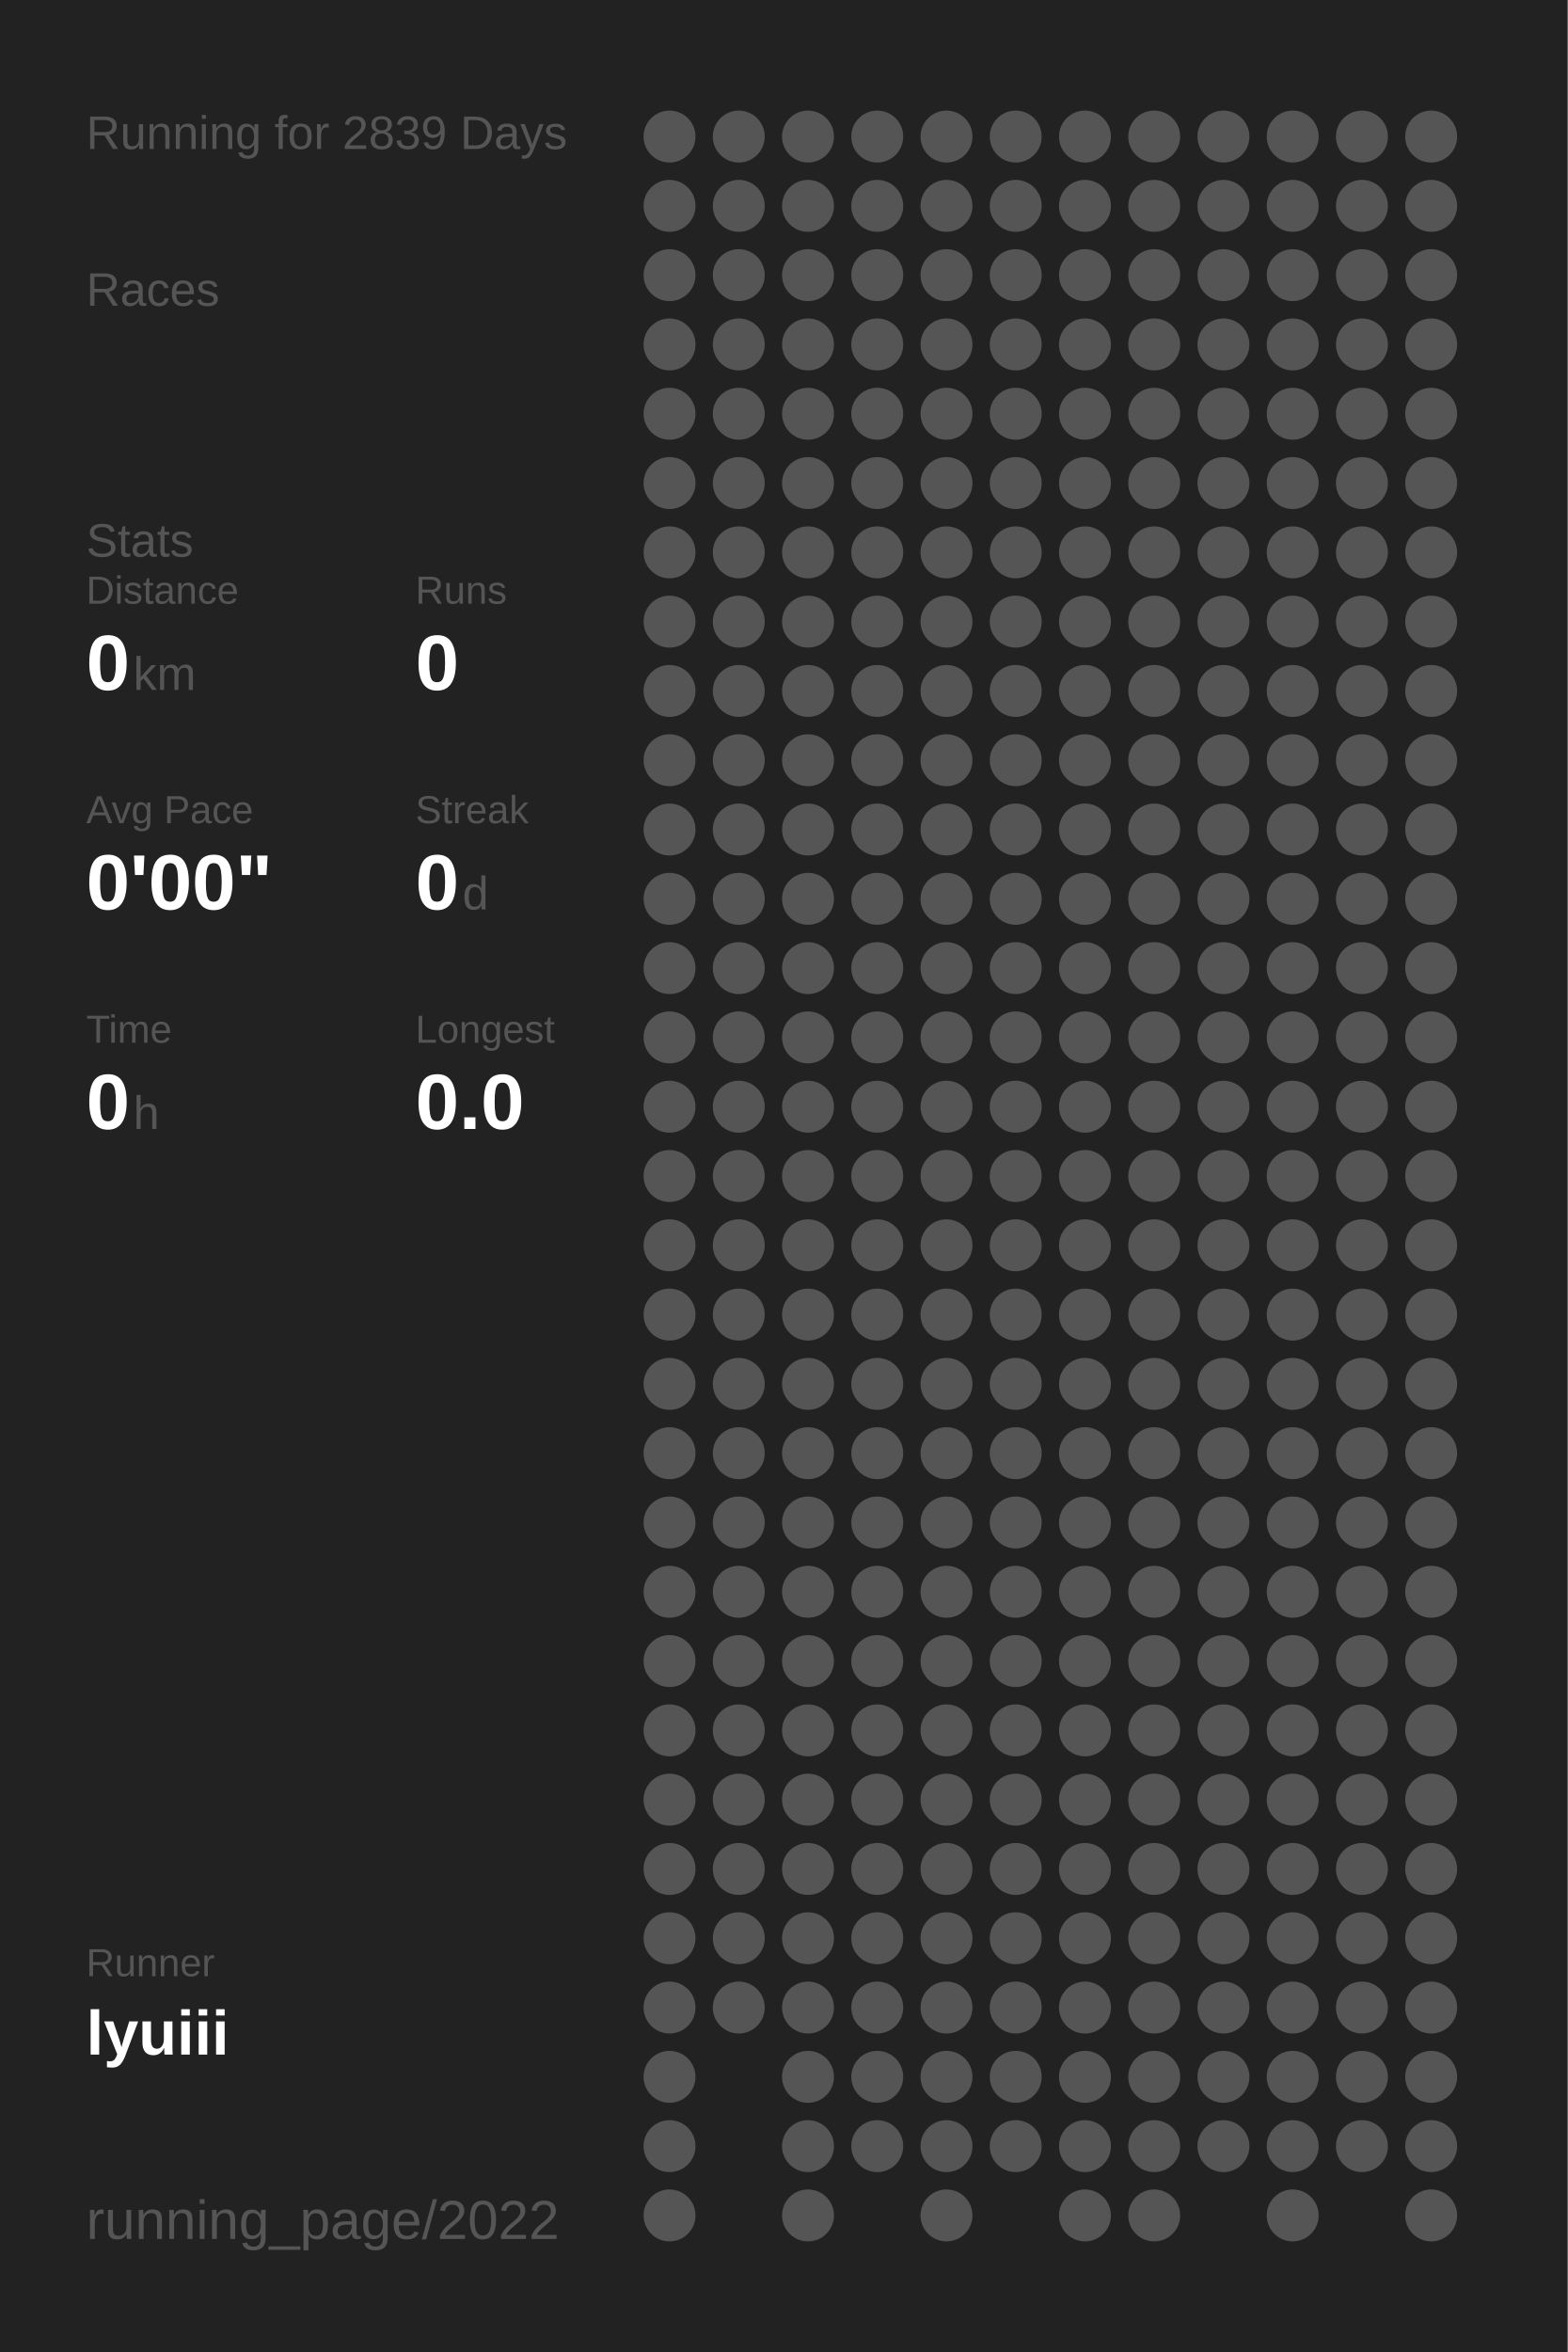
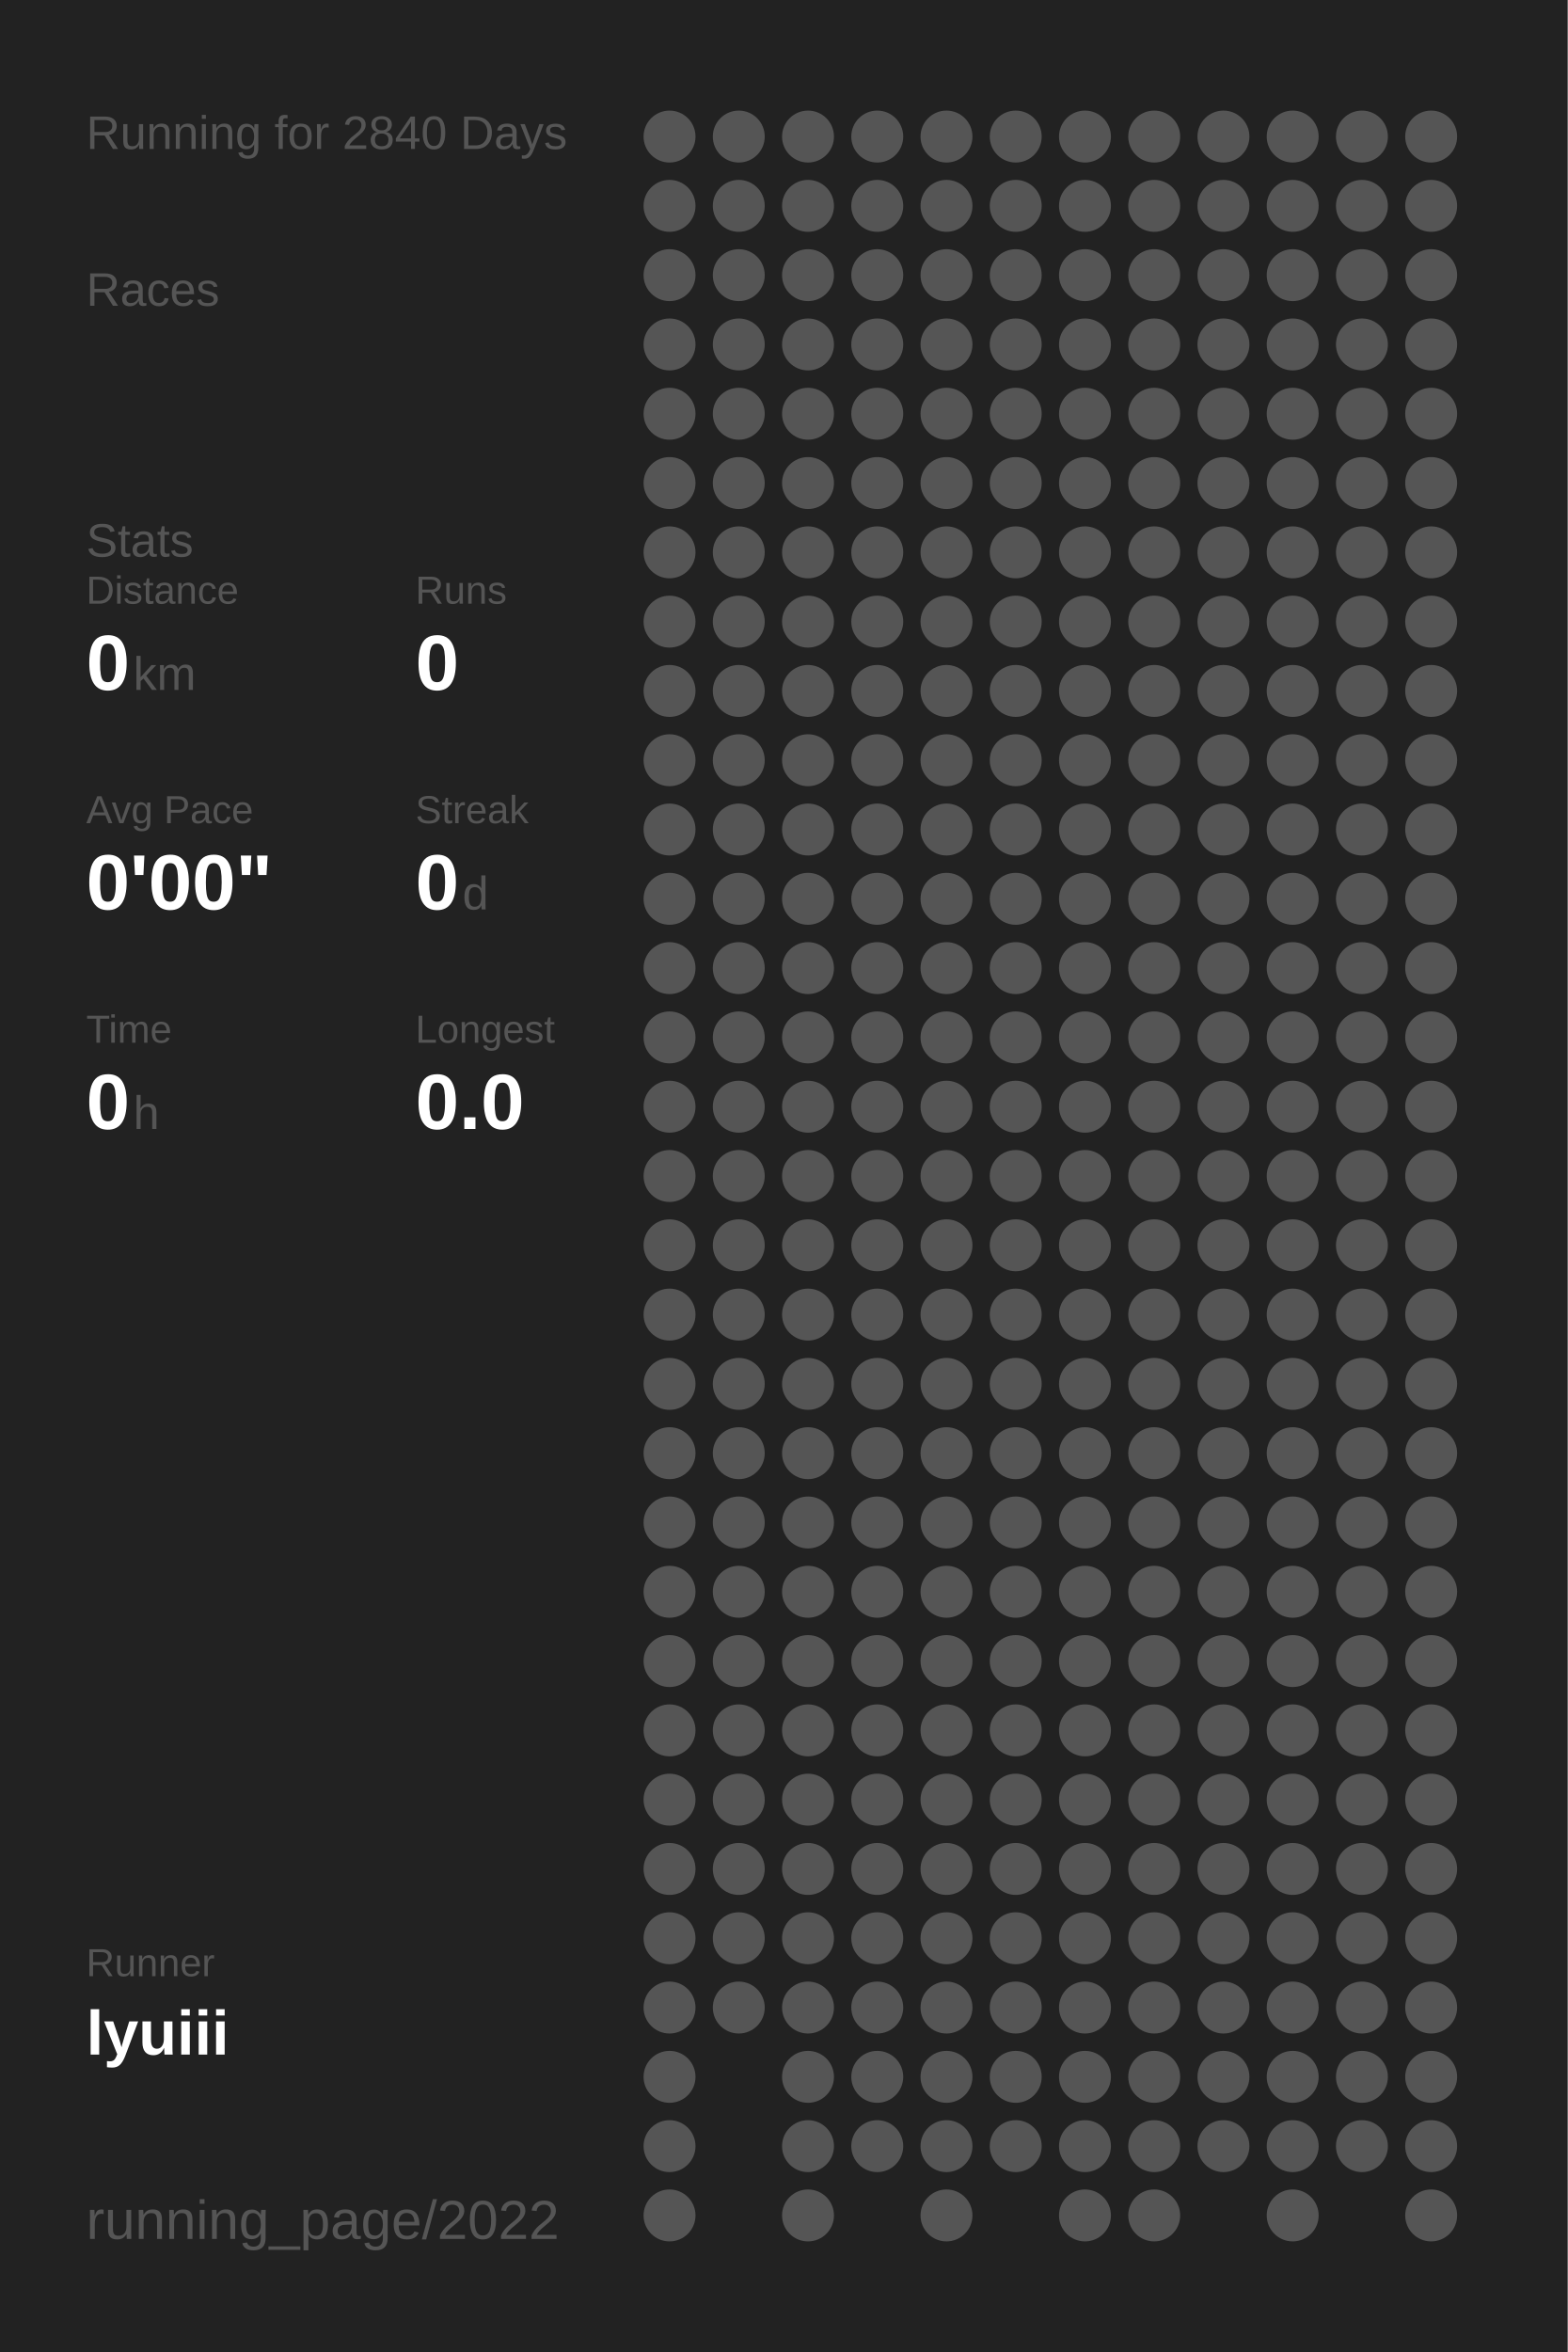
<svg xmlns="http://www.w3.org/2000/svg" baseProfile="full" height="300mm" version="1.1" viewBox="0,0,200,300" width="200mm">
  <defs />
  <rect fill="#222222" height="300" width="200" x="0" y="0" />
-   <text fill="#555555" style="font-size:6px; font-family:Arial;" x="11" y="19">Running for 2839 Days</text>
+   <text fill="#555555" style="font-size:6px; font-family:Arial;" x="11" y="19">Running for 2840 Days</text>
  <text fill="#555555" style="font-size:6px; font-family:Arial;" x="11" y="39">Races</text>
  <text fill="#555555" style="font-size:6px; font-family:Arial;" x="11" y="71">Stats</text>
  <text fill="#555555" style="font-size:5px; font-family:Arial;" x="11" y="77">Distance</text>
  <text fill="#FFFFFF" style="font-size:10px; font-family:Arial; font-weight:bold;" x="11" y="88">0</text>
  <text fill="#555555" style="font-size:6px; font-family:Arial;" x="17" y="88">km</text>
  <text fill="#555555" style="font-size:5px; font-family:Arial;" x="53" y="77">Runs</text>
  <text fill="#FFFFFF" style="font-size:10px; font-family:Arial; font-weight:bold;" x="53" y="88">0</text>
  <text fill="#555555" style="font-size:5px; font-family:Arial;" x="11" y="105">Avg Pace</text>
  <text fill="#FFFFFF" style="font-size:10px; font-family:Arial; font-weight:bold;" x="11" y="116">0'00"</text>
  <text fill="#555555" style="font-size:5px; font-family:Arial;" x="53" y="105">Streak</text>
  <text fill="#FFFFFF" style="font-size:10px; font-family:Arial; font-weight:bold;" x="53" y="116">0</text>
  <text fill="#555555" style="font-size:6px; font-family:Arial;" x="59" y="116">d</text>
  <text fill="#555555" style="font-size:5px; font-family:Arial;" x="11" y="133">Time</text>
  <text fill="#FFFFFF" style="font-size:10px; font-family:Arial; font-weight:bold;" x="11" y="144">0</text>
  <text fill="#555555" style="font-size:6px; font-family:Arial;" x="17" y="144">h</text>
  <text fill="#555555" style="font-size:5px; font-family:Arial;" x="53" y="133">Longest</text>
  <text fill="#FFFFFF" style="font-size:10px; font-family:Arial; font-weight:bold;" x="53" y="144">0.0</text>
  <text fill="#555555" style="font-size:5px; font-family:Arial;" x="11" y="252.065">Runner</text>
  <text fill="#FFFFFF" style="font-size:8px; font-family:Arial; font-weight:bold;" x="11" y="262.065">lyuiii</text>
  <text fill="#555555" style="font-size:7px; font-family:Arial;" x="11" y="285.581">running_page/2022</text>
  <circle cx="85.417" cy="17.419" fill="#555555" r="3.312" />
  <circle cx="85.417" cy="26.258" fill="#555555" r="3.312" />
  <circle cx="85.417" cy="35.097" fill="#555555" r="3.312" />
  <circle cx="85.417" cy="43.935" fill="#555555" r="3.312" />
  <circle cx="85.417" cy="52.774" fill="#555555" r="3.312" />
  <circle cx="85.417" cy="61.613" fill="#555555" r="3.312" />
  <circle cx="85.417" cy="70.452" fill="#555555" r="3.312" />
  <circle cx="85.417" cy="79.29" fill="#555555" r="3.312" />
  <circle cx="85.417" cy="88.129" fill="#555555" r="3.312" />
  <circle cx="85.417" cy="96.968" fill="#555555" r="3.312" />
  <circle cx="85.417" cy="105.806" fill="#555555" r="3.312" />
  <circle cx="85.417" cy="114.645" fill="#555555" r="3.312" />
  <circle cx="85.417" cy="123.484" fill="#555555" r="3.312" />
  <circle cx="85.417" cy="132.323" fill="#555555" r="3.312" />
  <circle cx="85.417" cy="141.161" fill="#555555" r="3.312" />
  <circle cx="85.417" cy="150" fill="#555555" r="3.312" />
  <circle cx="85.417" cy="158.839" fill="#555555" r="3.312" />
  <circle cx="85.417" cy="167.677" fill="#555555" r="3.312" />
  <circle cx="85.417" cy="176.516" fill="#555555" r="3.312" />
  <circle cx="85.417" cy="185.355" fill="#555555" r="3.312" />
  <circle cx="85.417" cy="194.194" fill="#555555" r="3.312" />
  <circle cx="85.417" cy="203.032" fill="#555555" r="3.312" />
  <circle cx="85.417" cy="211.871" fill="#555555" r="3.312" />
  <circle cx="85.417" cy="220.71" fill="#555555" r="3.312" />
  <circle cx="85.417" cy="229.548" fill="#555555" r="3.312" />
  <circle cx="85.417" cy="238.387" fill="#555555" r="3.312" />
  <circle cx="85.417" cy="247.226" fill="#555555" r="3.312" />
  <circle cx="85.417" cy="256.065" fill="#555555" r="3.312" />
  <circle cx="85.417" cy="264.903" fill="#555555" r="3.312" />
  <circle cx="85.417" cy="273.742" fill="#555555" r="3.312" />
  <circle cx="85.417" cy="282.581" fill="#555555" r="3.312" />
  <circle cx="94.25" cy="17.419" fill="#555555" r="3.312" />
  <circle cx="94.25" cy="26.258" fill="#555555" r="3.312" />
  <circle cx="94.25" cy="35.097" fill="#555555" r="3.312" />
  <circle cx="94.25" cy="43.935" fill="#555555" r="3.312" />
  <circle cx="94.25" cy="52.774" fill="#555555" r="3.312" />
  <circle cx="94.25" cy="61.613" fill="#555555" r="3.312" />
  <circle cx="94.25" cy="70.452" fill="#555555" r="3.312" />
  <circle cx="94.25" cy="79.29" fill="#555555" r="3.312" />
  <circle cx="94.25" cy="88.129" fill="#555555" r="3.312" />
  <circle cx="94.25" cy="96.968" fill="#555555" r="3.312" />
  <circle cx="94.25" cy="105.806" fill="#555555" r="3.312" />
  <circle cx="94.25" cy="114.645" fill="#555555" r="3.312" />
  <circle cx="94.25" cy="123.484" fill="#555555" r="3.312" />
  <circle cx="94.25" cy="132.323" fill="#555555" r="3.312" />
  <circle cx="94.25" cy="141.161" fill="#555555" r="3.312" />
  <circle cx="94.25" cy="150" fill="#555555" r="3.312" />
  <circle cx="94.25" cy="158.839" fill="#555555" r="3.312" />
  <circle cx="94.25" cy="167.677" fill="#555555" r="3.312" />
  <circle cx="94.25" cy="176.516" fill="#555555" r="3.312" />
  <circle cx="94.25" cy="185.355" fill="#555555" r="3.312" />
  <circle cx="94.25" cy="194.194" fill="#555555" r="3.312" />
  <circle cx="94.25" cy="203.032" fill="#555555" r="3.312" />
  <circle cx="94.25" cy="211.871" fill="#555555" r="3.312" />
  <circle cx="94.25" cy="220.71" fill="#555555" r="3.312" />
  <circle cx="94.25" cy="229.548" fill="#555555" r="3.312" />
  <circle cx="94.25" cy="238.387" fill="#555555" r="3.312" />
  <circle cx="94.25" cy="247.226" fill="#555555" r="3.312" />
  <circle cx="94.25" cy="256.065" fill="#555555" r="3.312" />
  <circle cx="103.083" cy="17.419" fill="#555555" r="3.312" />
  <circle cx="103.083" cy="26.258" fill="#555555" r="3.312" />
  <circle cx="103.083" cy="35.097" fill="#555555" r="3.312" />
  <circle cx="103.083" cy="43.935" fill="#555555" r="3.312" />
  <circle cx="103.083" cy="52.774" fill="#555555" r="3.312" />
  <circle cx="103.083" cy="61.613" fill="#555555" r="3.312" />
  <circle cx="103.083" cy="70.452" fill="#555555" r="3.312" />
  <circle cx="103.083" cy="79.29" fill="#555555" r="3.312" />
  <circle cx="103.083" cy="88.129" fill="#555555" r="3.312" />
  <circle cx="103.083" cy="96.968" fill="#555555" r="3.312" />
  <circle cx="103.083" cy="105.806" fill="#555555" r="3.312" />
  <circle cx="103.083" cy="114.645" fill="#555555" r="3.312" />
  <circle cx="103.083" cy="123.484" fill="#555555" r="3.312" />
  <circle cx="103.083" cy="132.323" fill="#555555" r="3.312" />
  <circle cx="103.083" cy="141.161" fill="#555555" r="3.312" />
  <circle cx="103.083" cy="150" fill="#555555" r="3.312" />
  <circle cx="103.083" cy="158.839" fill="#555555" r="3.312" />
  <circle cx="103.083" cy="167.677" fill="#555555" r="3.312" />
  <circle cx="103.083" cy="176.516" fill="#555555" r="3.312" />
  <circle cx="103.083" cy="185.355" fill="#555555" r="3.312" />
  <circle cx="103.083" cy="194.194" fill="#555555" r="3.312" />
  <circle cx="103.083" cy="203.032" fill="#555555" r="3.312" />
  <circle cx="103.083" cy="211.871" fill="#555555" r="3.312" />
  <circle cx="103.083" cy="220.71" fill="#555555" r="3.312" />
  <circle cx="103.083" cy="229.548" fill="#555555" r="3.312" />
  <circle cx="103.083" cy="238.387" fill="#555555" r="3.312" />
  <circle cx="103.083" cy="247.226" fill="#555555" r="3.312" />
  <circle cx="103.083" cy="256.065" fill="#555555" r="3.312" />
  <circle cx="103.083" cy="264.903" fill="#555555" r="3.312" />
  <circle cx="103.083" cy="273.742" fill="#555555" r="3.312" />
  <circle cx="103.083" cy="282.581" fill="#555555" r="3.312" />
  <circle cx="111.917" cy="17.419" fill="#555555" r="3.312" />
  <circle cx="111.917" cy="26.258" fill="#555555" r="3.312" />
  <circle cx="111.917" cy="35.097" fill="#555555" r="3.312" />
  <circle cx="111.917" cy="43.935" fill="#555555" r="3.312" />
  <circle cx="111.917" cy="52.774" fill="#555555" r="3.312" />
  <circle cx="111.917" cy="61.613" fill="#555555" r="3.312" />
  <circle cx="111.917" cy="70.452" fill="#555555" r="3.312" />
  <circle cx="111.917" cy="79.29" fill="#555555" r="3.312" />
  <circle cx="111.917" cy="88.129" fill="#555555" r="3.312" />
  <circle cx="111.917" cy="96.968" fill="#555555" r="3.312" />
  <circle cx="111.917" cy="105.806" fill="#555555" r="3.312" />
  <circle cx="111.917" cy="114.645" fill="#555555" r="3.312" />
  <circle cx="111.917" cy="123.484" fill="#555555" r="3.312" />
  <circle cx="111.917" cy="132.323" fill="#555555" r="3.312" />
  <circle cx="111.917" cy="141.161" fill="#555555" r="3.312" />
  <circle cx="111.917" cy="150" fill="#555555" r="3.312" />
  <circle cx="111.917" cy="158.839" fill="#555555" r="3.312" />
  <circle cx="111.917" cy="167.677" fill="#555555" r="3.312" />
  <circle cx="111.917" cy="176.516" fill="#555555" r="3.312" />
  <circle cx="111.917" cy="185.355" fill="#555555" r="3.312" />
  <circle cx="111.917" cy="194.194" fill="#555555" r="3.312" />
  <circle cx="111.917" cy="203.032" fill="#555555" r="3.312" />
  <circle cx="111.917" cy="211.871" fill="#555555" r="3.312" />
  <circle cx="111.917" cy="220.71" fill="#555555" r="3.312" />
  <circle cx="111.917" cy="229.548" fill="#555555" r="3.312" />
  <circle cx="111.917" cy="238.387" fill="#555555" r="3.312" />
  <circle cx="111.917" cy="247.226" fill="#555555" r="3.312" />
  <circle cx="111.917" cy="256.065" fill="#555555" r="3.312" />
  <circle cx="111.917" cy="264.903" fill="#555555" r="3.312" />
  <circle cx="111.917" cy="273.742" fill="#555555" r="3.312" />
  <circle cx="120.75" cy="17.419" fill="#555555" r="3.312" />
  <circle cx="120.75" cy="26.258" fill="#555555" r="3.312" />
  <circle cx="120.75" cy="35.097" fill="#555555" r="3.312" />
  <circle cx="120.75" cy="43.935" fill="#555555" r="3.312" />
  <circle cx="120.75" cy="52.774" fill="#555555" r="3.312" />
  <circle cx="120.75" cy="61.613" fill="#555555" r="3.312" />
  <circle cx="120.75" cy="70.452" fill="#555555" r="3.312" />
  <circle cx="120.75" cy="79.29" fill="#555555" r="3.312" />
  <circle cx="120.75" cy="88.129" fill="#555555" r="3.312" />
  <circle cx="120.75" cy="96.968" fill="#555555" r="3.312" />
  <circle cx="120.75" cy="105.806" fill="#555555" r="3.312" />
  <circle cx="120.75" cy="114.645" fill="#555555" r="3.312" />
  <circle cx="120.75" cy="123.484" fill="#555555" r="3.312" />
  <circle cx="120.75" cy="132.323" fill="#555555" r="3.312" />
  <circle cx="120.75" cy="141.161" fill="#555555" r="3.312" />
  <circle cx="120.75" cy="150" fill="#555555" r="3.312" />
  <circle cx="120.75" cy="158.839" fill="#555555" r="3.312" />
  <circle cx="120.75" cy="167.677" fill="#555555" r="3.312" />
  <circle cx="120.75" cy="176.516" fill="#555555" r="3.312" />
  <circle cx="120.75" cy="185.355" fill="#555555" r="3.312" />
  <circle cx="120.75" cy="194.194" fill="#555555" r="3.312" />
  <circle cx="120.75" cy="203.032" fill="#555555" r="3.312" />
  <circle cx="120.75" cy="211.871" fill="#555555" r="3.312" />
  <circle cx="120.75" cy="220.71" fill="#555555" r="3.312" />
  <circle cx="120.75" cy="229.548" fill="#555555" r="3.312" />
  <circle cx="120.75" cy="238.387" fill="#555555" r="3.312" />
  <circle cx="120.75" cy="247.226" fill="#555555" r="3.312" />
  <circle cx="120.75" cy="256.065" fill="#555555" r="3.312" />
  <circle cx="120.75" cy="264.903" fill="#555555" r="3.312" />
  <circle cx="120.75" cy="273.742" fill="#555555" r="3.312" />
  <circle cx="120.75" cy="282.581" fill="#555555" r="3.312" />
  <circle cx="129.583" cy="17.419" fill="#555555" r="3.312" />
  <circle cx="129.583" cy="26.258" fill="#555555" r="3.312" />
  <circle cx="129.583" cy="35.097" fill="#555555" r="3.312" />
  <circle cx="129.583" cy="43.935" fill="#555555" r="3.312" />
  <circle cx="129.583" cy="52.774" fill="#555555" r="3.312" />
  <circle cx="129.583" cy="61.613" fill="#555555" r="3.312" />
  <circle cx="129.583" cy="70.452" fill="#555555" r="3.312" />
  <circle cx="129.583" cy="79.29" fill="#555555" r="3.312" />
  <circle cx="129.583" cy="88.129" fill="#555555" r="3.312" />
  <circle cx="129.583" cy="96.968" fill="#555555" r="3.312" />
  <circle cx="129.583" cy="105.806" fill="#555555" r="3.312" />
  <circle cx="129.583" cy="114.645" fill="#555555" r="3.312" />
  <circle cx="129.583" cy="123.484" fill="#555555" r="3.312" />
  <circle cx="129.583" cy="132.323" fill="#555555" r="3.312" />
  <circle cx="129.583" cy="141.161" fill="#555555" r="3.312" />
  <circle cx="129.583" cy="150" fill="#555555" r="3.312" />
  <circle cx="129.583" cy="158.839" fill="#555555" r="3.312" />
  <circle cx="129.583" cy="167.677" fill="#555555" r="3.312" />
  <circle cx="129.583" cy="176.516" fill="#555555" r="3.312" />
  <circle cx="129.583" cy="185.355" fill="#555555" r="3.312" />
  <circle cx="129.583" cy="194.194" fill="#555555" r="3.312" />
  <circle cx="129.583" cy="203.032" fill="#555555" r="3.312" />
  <circle cx="129.583" cy="211.871" fill="#555555" r="3.312" />
  <circle cx="129.583" cy="220.71" fill="#555555" r="3.312" />
  <circle cx="129.583" cy="229.548" fill="#555555" r="3.312" />
  <circle cx="129.583" cy="238.387" fill="#555555" r="3.312" />
  <circle cx="129.583" cy="247.226" fill="#555555" r="3.312" />
  <circle cx="129.583" cy="256.065" fill="#555555" r="3.312" />
  <circle cx="129.583" cy="264.903" fill="#555555" r="3.312" />
  <circle cx="129.583" cy="273.742" fill="#555555" r="3.312" />
  <circle cx="138.417" cy="17.419" fill="#555555" r="3.312" />
  <circle cx="138.417" cy="26.258" fill="#555555" r="3.312" />
  <circle cx="138.417" cy="35.097" fill="#555555" r="3.312" />
  <circle cx="138.417" cy="43.935" fill="#555555" r="3.312" />
  <circle cx="138.417" cy="52.774" fill="#555555" r="3.312" />
  <circle cx="138.417" cy="61.613" fill="#555555" r="3.312" />
  <circle cx="138.417" cy="70.452" fill="#555555" r="3.312" />
  <circle cx="138.417" cy="79.29" fill="#555555" r="3.312" />
  <circle cx="138.417" cy="88.129" fill="#555555" r="3.312" />
  <circle cx="138.417" cy="96.968" fill="#555555" r="3.312" />
  <circle cx="138.417" cy="105.806" fill="#555555" r="3.312" />
  <circle cx="138.417" cy="114.645" fill="#555555" r="3.312" />
  <circle cx="138.417" cy="123.484" fill="#555555" r="3.312" />
  <circle cx="138.417" cy="132.323" fill="#555555" r="3.312" />
  <circle cx="138.417" cy="141.161" fill="#555555" r="3.312" />
  <circle cx="138.417" cy="150" fill="#555555" r="3.312" />
  <circle cx="138.417" cy="158.839" fill="#555555" r="3.312" />
  <circle cx="138.417" cy="167.677" fill="#555555" r="3.312" />
  <circle cx="138.417" cy="176.516" fill="#555555" r="3.312" />
  <circle cx="138.417" cy="185.355" fill="#555555" r="3.312" />
  <circle cx="138.417" cy="194.194" fill="#555555" r="3.312" />
  <circle cx="138.417" cy="203.032" fill="#555555" r="3.312" />
  <circle cx="138.417" cy="211.871" fill="#555555" r="3.312" />
  <circle cx="138.417" cy="220.71" fill="#555555" r="3.312" />
  <circle cx="138.417" cy="229.548" fill="#555555" r="3.312" />
  <circle cx="138.417" cy="238.387" fill="#555555" r="3.312" />
  <circle cx="138.417" cy="247.226" fill="#555555" r="3.312" />
  <circle cx="138.417" cy="256.065" fill="#555555" r="3.312" />
  <circle cx="138.417" cy="264.903" fill="#555555" r="3.312" />
  <circle cx="138.417" cy="273.742" fill="#555555" r="3.312" />
  <circle cx="138.417" cy="282.581" fill="#555555" r="3.312" />
  <circle cx="147.25" cy="17.419" fill="#555555" r="3.312" />
  <circle cx="147.25" cy="26.258" fill="#555555" r="3.312" />
  <circle cx="147.25" cy="35.097" fill="#555555" r="3.312" />
  <circle cx="147.25" cy="43.935" fill="#555555" r="3.312" />
  <circle cx="147.25" cy="52.774" fill="#555555" r="3.312" />
  <circle cx="147.25" cy="61.613" fill="#555555" r="3.312" />
  <circle cx="147.25" cy="70.452" fill="#555555" r="3.312" />
  <circle cx="147.25" cy="79.29" fill="#555555" r="3.312" />
  <circle cx="147.25" cy="88.129" fill="#555555" r="3.312" />
  <circle cx="147.25" cy="96.968" fill="#555555" r="3.312" />
  <circle cx="147.25" cy="105.806" fill="#555555" r="3.312" />
  <circle cx="147.25" cy="114.645" fill="#555555" r="3.312" />
  <circle cx="147.25" cy="123.484" fill="#555555" r="3.312" />
  <circle cx="147.25" cy="132.323" fill="#555555" r="3.312" />
  <circle cx="147.25" cy="141.161" fill="#555555" r="3.312" />
  <circle cx="147.25" cy="150" fill="#555555" r="3.312" />
  <circle cx="147.25" cy="158.839" fill="#555555" r="3.312" />
  <circle cx="147.25" cy="167.677" fill="#555555" r="3.312" />
  <circle cx="147.25" cy="176.516" fill="#555555" r="3.312" />
  <circle cx="147.25" cy="185.355" fill="#555555" r="3.312" />
  <circle cx="147.25" cy="194.194" fill="#555555" r="3.312" />
  <circle cx="147.25" cy="203.032" fill="#555555" r="3.312" />
  <circle cx="147.25" cy="211.871" fill="#555555" r="3.312" />
  <circle cx="147.25" cy="220.71" fill="#555555" r="3.312" />
  <circle cx="147.25" cy="229.548" fill="#555555" r="3.312" />
  <circle cx="147.25" cy="238.387" fill="#555555" r="3.312" />
  <circle cx="147.25" cy="247.226" fill="#555555" r="3.312" />
  <circle cx="147.25" cy="256.065" fill="#555555" r="3.312" />
  <circle cx="147.25" cy="264.903" fill="#555555" r="3.312" />
  <circle cx="147.25" cy="273.742" fill="#555555" r="3.312" />
  <circle cx="147.25" cy="282.581" fill="#555555" r="3.312" />
  <circle cx="156.083" cy="17.419" fill="#555555" r="3.312" />
  <circle cx="156.083" cy="26.258" fill="#555555" r="3.312" />
  <circle cx="156.083" cy="35.097" fill="#555555" r="3.312" />
  <circle cx="156.083" cy="43.935" fill="#555555" r="3.312" />
  <circle cx="156.083" cy="52.774" fill="#555555" r="3.312" />
  <circle cx="156.083" cy="61.613" fill="#555555" r="3.312" />
  <circle cx="156.083" cy="70.452" fill="#555555" r="3.312" />
  <circle cx="156.083" cy="79.29" fill="#555555" r="3.312" />
  <circle cx="156.083" cy="88.129" fill="#555555" r="3.312" />
  <circle cx="156.083" cy="96.968" fill="#555555" r="3.312" />
  <circle cx="156.083" cy="105.806" fill="#555555" r="3.312" />
  <circle cx="156.083" cy="114.645" fill="#555555" r="3.312" />
  <circle cx="156.083" cy="123.484" fill="#555555" r="3.312" />
  <circle cx="156.083" cy="132.323" fill="#555555" r="3.312" />
  <circle cx="156.083" cy="141.161" fill="#555555" r="3.312" />
  <circle cx="156.083" cy="150" fill="#555555" r="3.312" />
  <circle cx="156.083" cy="158.839" fill="#555555" r="3.312" />
  <circle cx="156.083" cy="167.677" fill="#555555" r="3.312" />
  <circle cx="156.083" cy="176.516" fill="#555555" r="3.312" />
  <circle cx="156.083" cy="185.355" fill="#555555" r="3.312" />
  <circle cx="156.083" cy="194.194" fill="#555555" r="3.312" />
  <circle cx="156.083" cy="203.032" fill="#555555" r="3.312" />
  <circle cx="156.083" cy="211.871" fill="#555555" r="3.312" />
  <circle cx="156.083" cy="220.71" fill="#555555" r="3.312" />
  <circle cx="156.083" cy="229.548" fill="#555555" r="3.312" />
  <circle cx="156.083" cy="238.387" fill="#555555" r="3.312" />
  <circle cx="156.083" cy="247.226" fill="#555555" r="3.312" />
  <circle cx="156.083" cy="256.065" fill="#555555" r="3.312" />
  <circle cx="156.083" cy="264.903" fill="#555555" r="3.312" />
  <circle cx="156.083" cy="273.742" fill="#555555" r="3.312" />
  <circle cx="164.917" cy="17.419" fill="#555555" r="3.312" />
  <circle cx="164.917" cy="26.258" fill="#555555" r="3.312" />
  <circle cx="164.917" cy="35.097" fill="#555555" r="3.312" />
  <circle cx="164.917" cy="43.935" fill="#555555" r="3.312" />
  <circle cx="164.917" cy="52.774" fill="#555555" r="3.312" />
  <circle cx="164.917" cy="61.613" fill="#555555" r="3.312" />
  <circle cx="164.917" cy="70.452" fill="#555555" r="3.312" />
  <circle cx="164.917" cy="79.29" fill="#555555" r="3.312" />
  <circle cx="164.917" cy="88.129" fill="#555555" r="3.312" />
  <circle cx="164.917" cy="96.968" fill="#555555" r="3.312" />
  <circle cx="164.917" cy="105.806" fill="#555555" r="3.312" />
  <circle cx="164.917" cy="114.645" fill="#555555" r="3.312" />
  <circle cx="164.917" cy="123.484" fill="#555555" r="3.312" />
  <circle cx="164.917" cy="132.323" fill="#555555" r="3.312" />
  <circle cx="164.917" cy="141.161" fill="#555555" r="3.312" />
  <circle cx="164.917" cy="150" fill="#555555" r="3.312" />
  <circle cx="164.917" cy="158.839" fill="#555555" r="3.312" />
  <circle cx="164.917" cy="167.677" fill="#555555" r="3.312" />
  <circle cx="164.917" cy="176.516" fill="#555555" r="3.312" />
  <circle cx="164.917" cy="185.355" fill="#555555" r="3.312" />
  <circle cx="164.917" cy="194.194" fill="#555555" r="3.312" />
  <circle cx="164.917" cy="203.032" fill="#555555" r="3.312" />
  <circle cx="164.917" cy="211.871" fill="#555555" r="3.312" />
  <circle cx="164.917" cy="220.71" fill="#555555" r="3.312" />
  <circle cx="164.917" cy="229.548" fill="#555555" r="3.312" />
  <circle cx="164.917" cy="238.387" fill="#555555" r="3.312" />
  <circle cx="164.917" cy="247.226" fill="#555555" r="3.312" />
  <circle cx="164.917" cy="256.065" fill="#555555" r="3.312" />
  <circle cx="164.917" cy="264.903" fill="#555555" r="3.312" />
  <circle cx="164.917" cy="273.742" fill="#555555" r="3.312" />
  <circle cx="164.917" cy="282.581" fill="#555555" r="3.312" />
  <circle cx="173.75" cy="17.419" fill="#555555" r="3.312" />
  <circle cx="173.75" cy="26.258" fill="#555555" r="3.312" />
  <circle cx="173.75" cy="35.097" fill="#555555" r="3.312" />
  <circle cx="173.75" cy="43.935" fill="#555555" r="3.312" />
  <circle cx="173.75" cy="52.774" fill="#555555" r="3.312" />
  <circle cx="173.75" cy="61.613" fill="#555555" r="3.312" />
  <circle cx="173.75" cy="70.452" fill="#555555" r="3.312" />
  <circle cx="173.75" cy="79.29" fill="#555555" r="3.312" />
  <circle cx="173.75" cy="88.129" fill="#555555" r="3.312" />
  <circle cx="173.75" cy="96.968" fill="#555555" r="3.312" />
  <circle cx="173.75" cy="105.806" fill="#555555" r="3.312" />
  <circle cx="173.75" cy="114.645" fill="#555555" r="3.312" />
  <circle cx="173.75" cy="123.484" fill="#555555" r="3.312" />
  <circle cx="173.75" cy="132.323" fill="#555555" r="3.312" />
  <circle cx="173.75" cy="141.161" fill="#555555" r="3.312" />
  <circle cx="173.75" cy="150" fill="#555555" r="3.312" />
  <circle cx="173.75" cy="158.839" fill="#555555" r="3.312" />
  <circle cx="173.75" cy="167.677" fill="#555555" r="3.312" />
  <circle cx="173.75" cy="176.516" fill="#555555" r="3.312" />
  <circle cx="173.75" cy="185.355" fill="#555555" r="3.312" />
  <circle cx="173.75" cy="194.194" fill="#555555" r="3.312" />
  <circle cx="173.75" cy="203.032" fill="#555555" r="3.312" />
  <circle cx="173.75" cy="211.871" fill="#555555" r="3.312" />
  <circle cx="173.75" cy="220.71" fill="#555555" r="3.312" />
  <circle cx="173.75" cy="229.548" fill="#555555" r="3.312" />
  <circle cx="173.75" cy="238.387" fill="#555555" r="3.312" />
  <circle cx="173.75" cy="247.226" fill="#555555" r="3.312" />
  <circle cx="173.75" cy="256.065" fill="#555555" r="3.312" />
  <circle cx="173.75" cy="264.903" fill="#555555" r="3.312" />
  <circle cx="173.75" cy="273.742" fill="#555555" r="3.312" />
  <circle cx="182.583" cy="17.419" fill="#555555" r="3.312" />
  <circle cx="182.583" cy="26.258" fill="#555555" r="3.312" />
  <circle cx="182.583" cy="35.097" fill="#555555" r="3.312" />
  <circle cx="182.583" cy="43.935" fill="#555555" r="3.312" />
  <circle cx="182.583" cy="52.774" fill="#555555" r="3.312" />
  <circle cx="182.583" cy="61.613" fill="#555555" r="3.312" />
  <circle cx="182.583" cy="70.452" fill="#555555" r="3.312" />
  <circle cx="182.583" cy="79.29" fill="#555555" r="3.312" />
  <circle cx="182.583" cy="88.129" fill="#555555" r="3.312" />
  <circle cx="182.583" cy="96.968" fill="#555555" r="3.312" />
  <circle cx="182.583" cy="105.806" fill="#555555" r="3.312" />
  <circle cx="182.583" cy="114.645" fill="#555555" r="3.312" />
  <circle cx="182.583" cy="123.484" fill="#555555" r="3.312" />
  <circle cx="182.583" cy="132.323" fill="#555555" r="3.312" />
  <circle cx="182.583" cy="141.161" fill="#555555" r="3.312" />
  <circle cx="182.583" cy="150" fill="#555555" r="3.312" />
  <circle cx="182.583" cy="158.839" fill="#555555" r="3.312" />
  <circle cx="182.583" cy="167.677" fill="#555555" r="3.312" />
  <circle cx="182.583" cy="176.516" fill="#555555" r="3.312" />
  <circle cx="182.583" cy="185.355" fill="#555555" r="3.312" />
  <circle cx="182.583" cy="194.194" fill="#555555" r="3.312" />
  <circle cx="182.583" cy="203.032" fill="#555555" r="3.312" />
  <circle cx="182.583" cy="211.871" fill="#555555" r="3.312" />
  <circle cx="182.583" cy="220.71" fill="#555555" r="3.312" />
  <circle cx="182.583" cy="229.548" fill="#555555" r="3.312" />
  <circle cx="182.583" cy="238.387" fill="#555555" r="3.312" />
  <circle cx="182.583" cy="247.226" fill="#555555" r="3.312" />
  <circle cx="182.583" cy="256.065" fill="#555555" r="3.312" />
  <circle cx="182.583" cy="264.903" fill="#555555" r="3.312" />
  <circle cx="182.583" cy="273.742" fill="#555555" r="3.312" />
  <circle cx="182.583" cy="282.581" fill="#555555" r="3.312" />
</svg>
